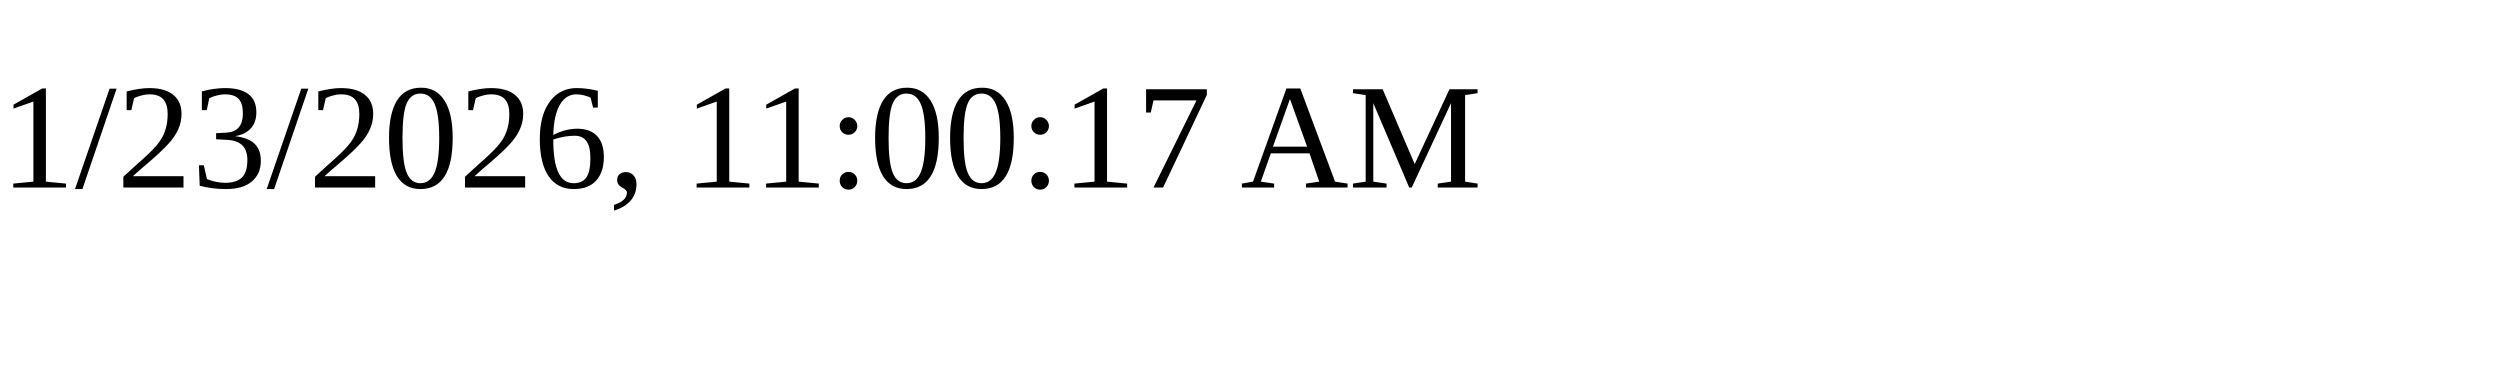
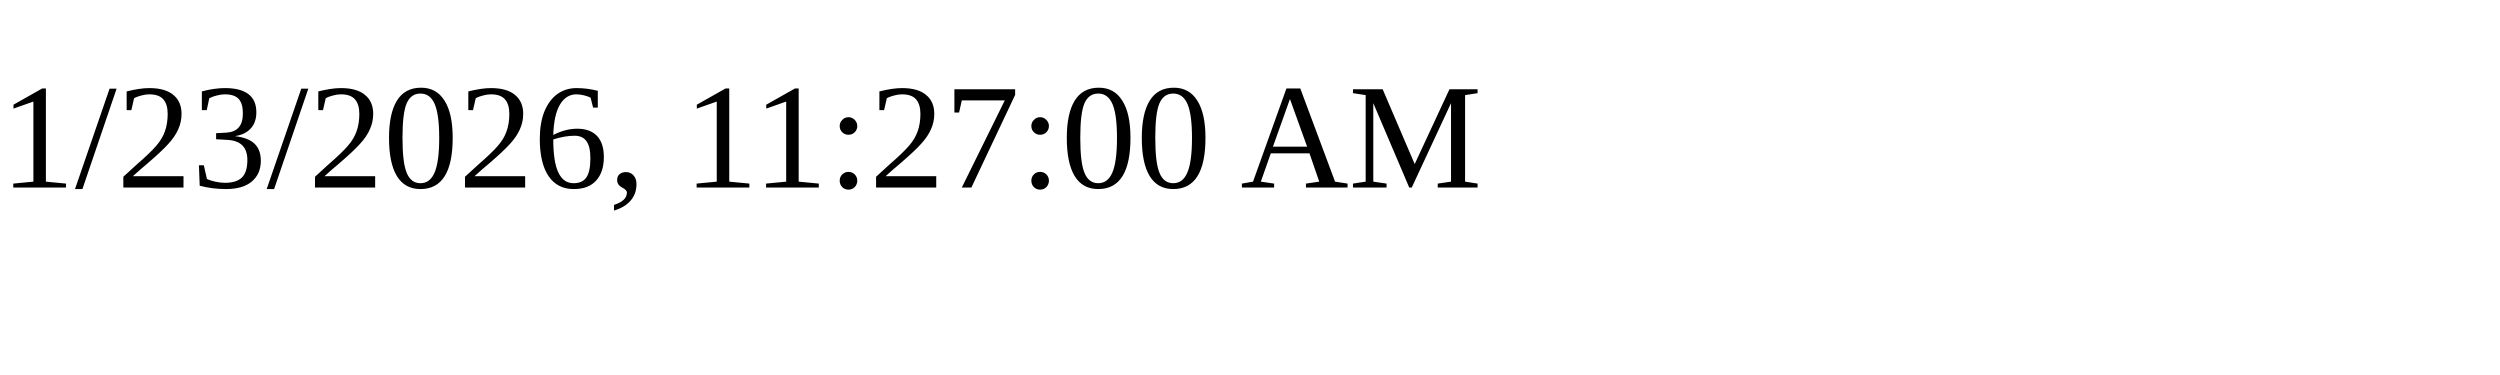
<svg xmlns="http://www.w3.org/2000/svg" height="30" width="200">
-   <text x="0" y="15">1/23/2026, 11:00:17 AM</text>
+   <text x="0" y="15">1/23/2026, 11:27:00 AM</text>
</svg>
